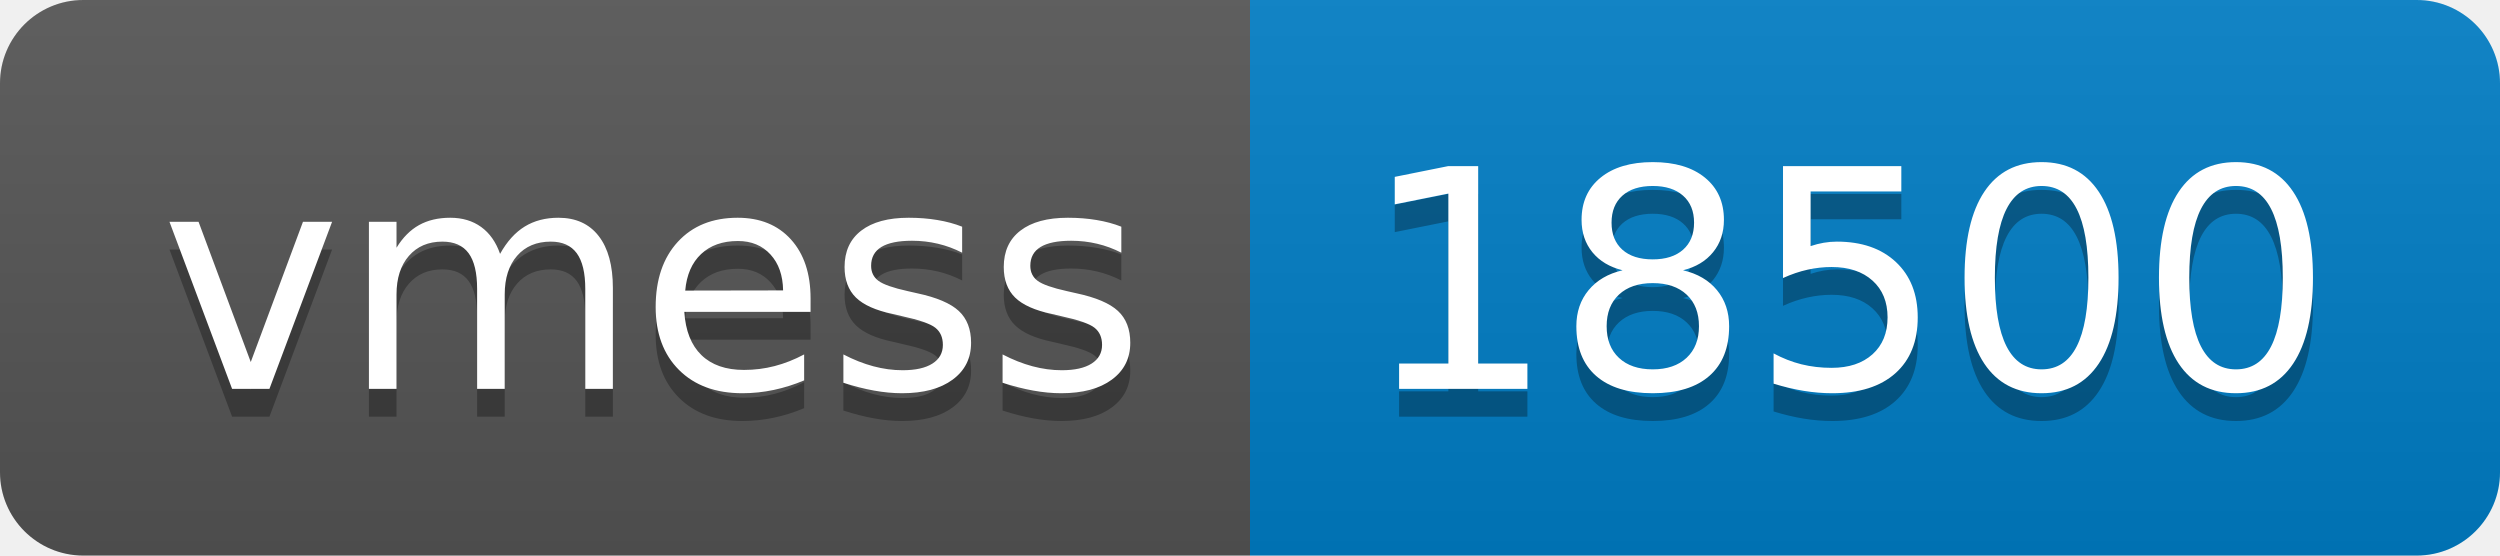
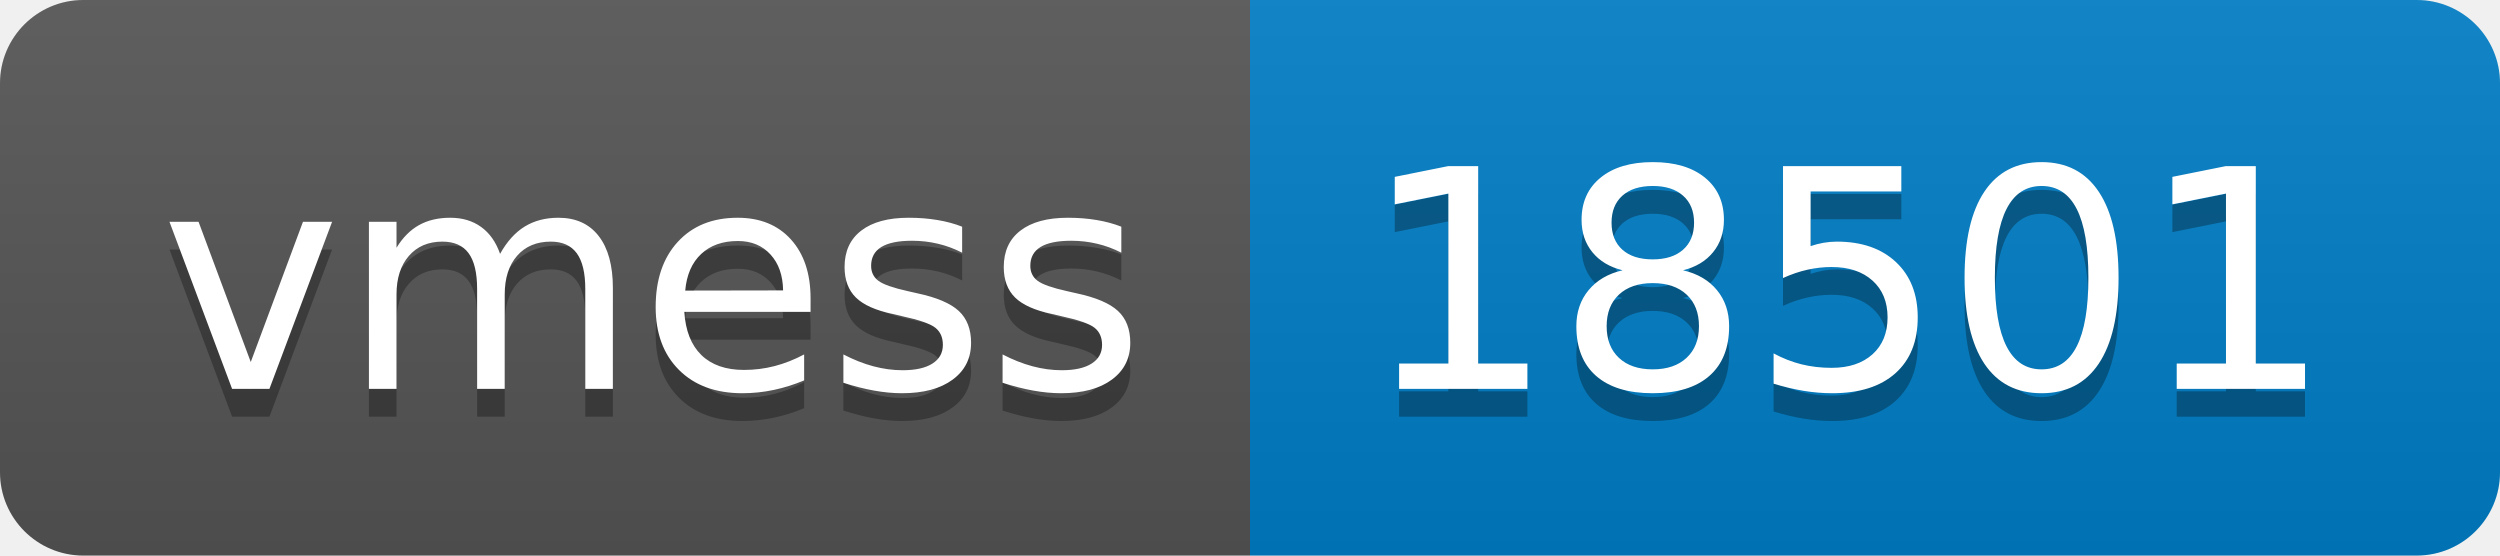
- <svg xmlns="http://www.w3.org/2000/svg" width="90" height="20" role="img" aria-label="vmess: 18500">
+ <svg xmlns="http://www.w3.org/2000/svg" width="90" height="20" role="img" aria-label="vmess: 18501">
  <linearGradient id="s" x2="0" y2="100%">
    <stop offset="0" stop-color="#bbb" stop-opacity=".1" />
    <stop offset="1" stop-opacity=".1" />
  </linearGradient>
  <clipPath id="r">
    <rect width="90" height="20" rx="3" fill="#fff" />
  </clipPath>
  <g clip-path="url(#r)">
    <rect width="45" height="20" fill="#555" />
    <rect x="45" width="45" height="20" fill="#007ec6" />
    <rect width="90" height="20" fill="url(#s)" />
  </g>
  <g fill="#fff" text-anchor="middle" font-family="Verdana,Geneva,DejaVu Sans,sans-serif" text-rendering="geometricPrecision" font-size="110">
    <text aria-hidden="true" x="235" y="150" fill="#010101" fill-opacity=".3" transform="scale(.1)" textLength="350">vmess</text>
    <text x="235" y="140" transform="scale(.1)" fill="#fff" textLength="350">vmess</text>
-     <text aria-hidden="true" x="665" y="150" fill="#010101" fill-opacity=".3" transform="scale(.1)" textLength="350">18500</text>
-     <text x="665" y="140" transform="scale(.1)" fill="#fff" textLength="350">18500</text>
+     <text aria-hidden="true" x="665" y="150" fill="#010101" fill-opacity=".3" transform="scale(.1)" textLength="350">18501</text>
+     <text x="665" y="140" transform="scale(.1)" fill="#fff" textLength="350">18501</text>
  </g>
</svg>
